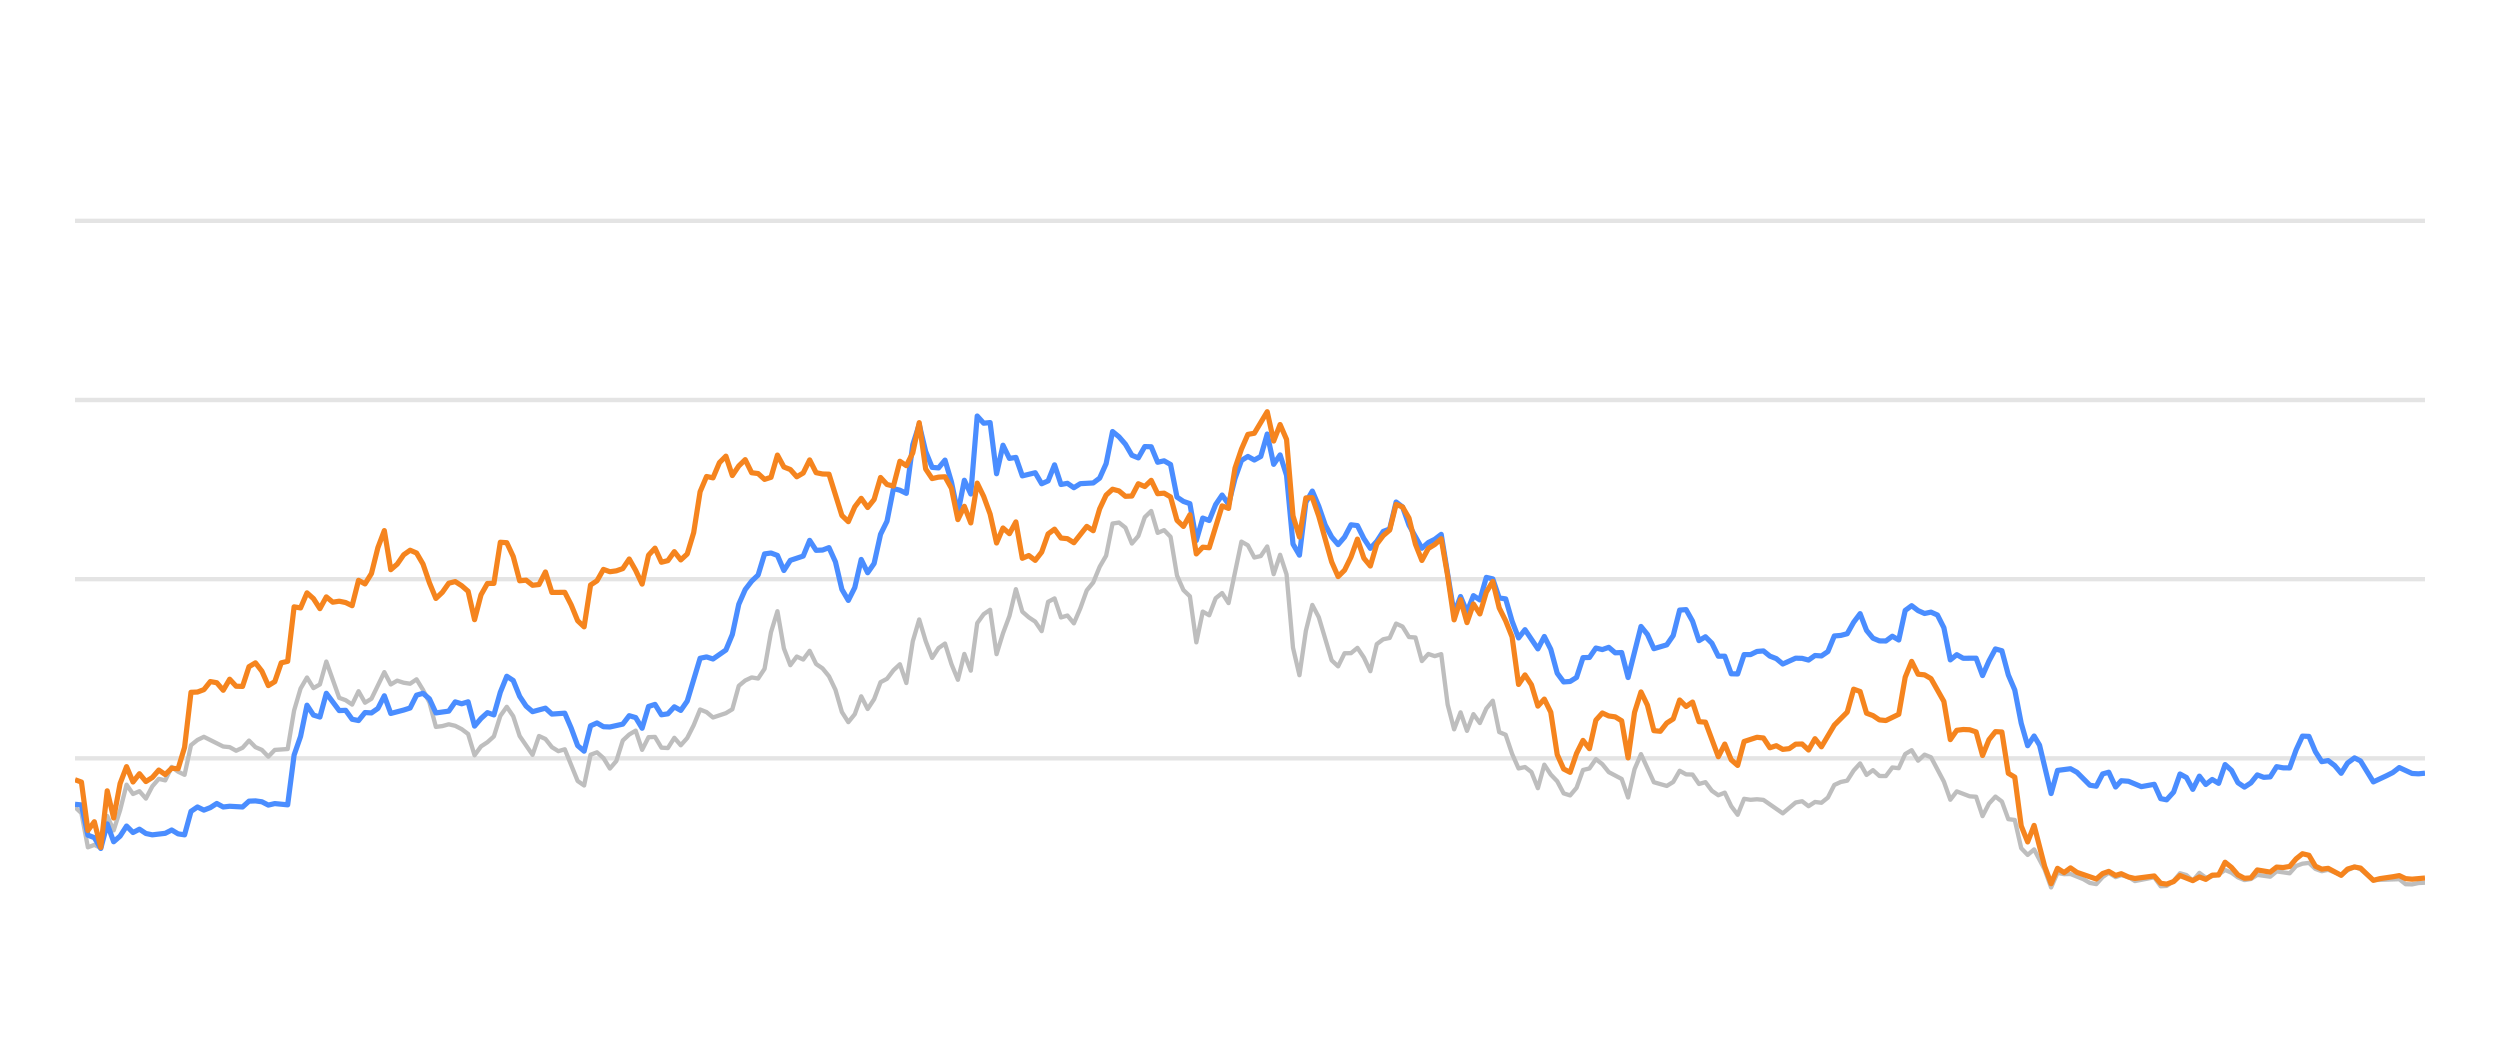
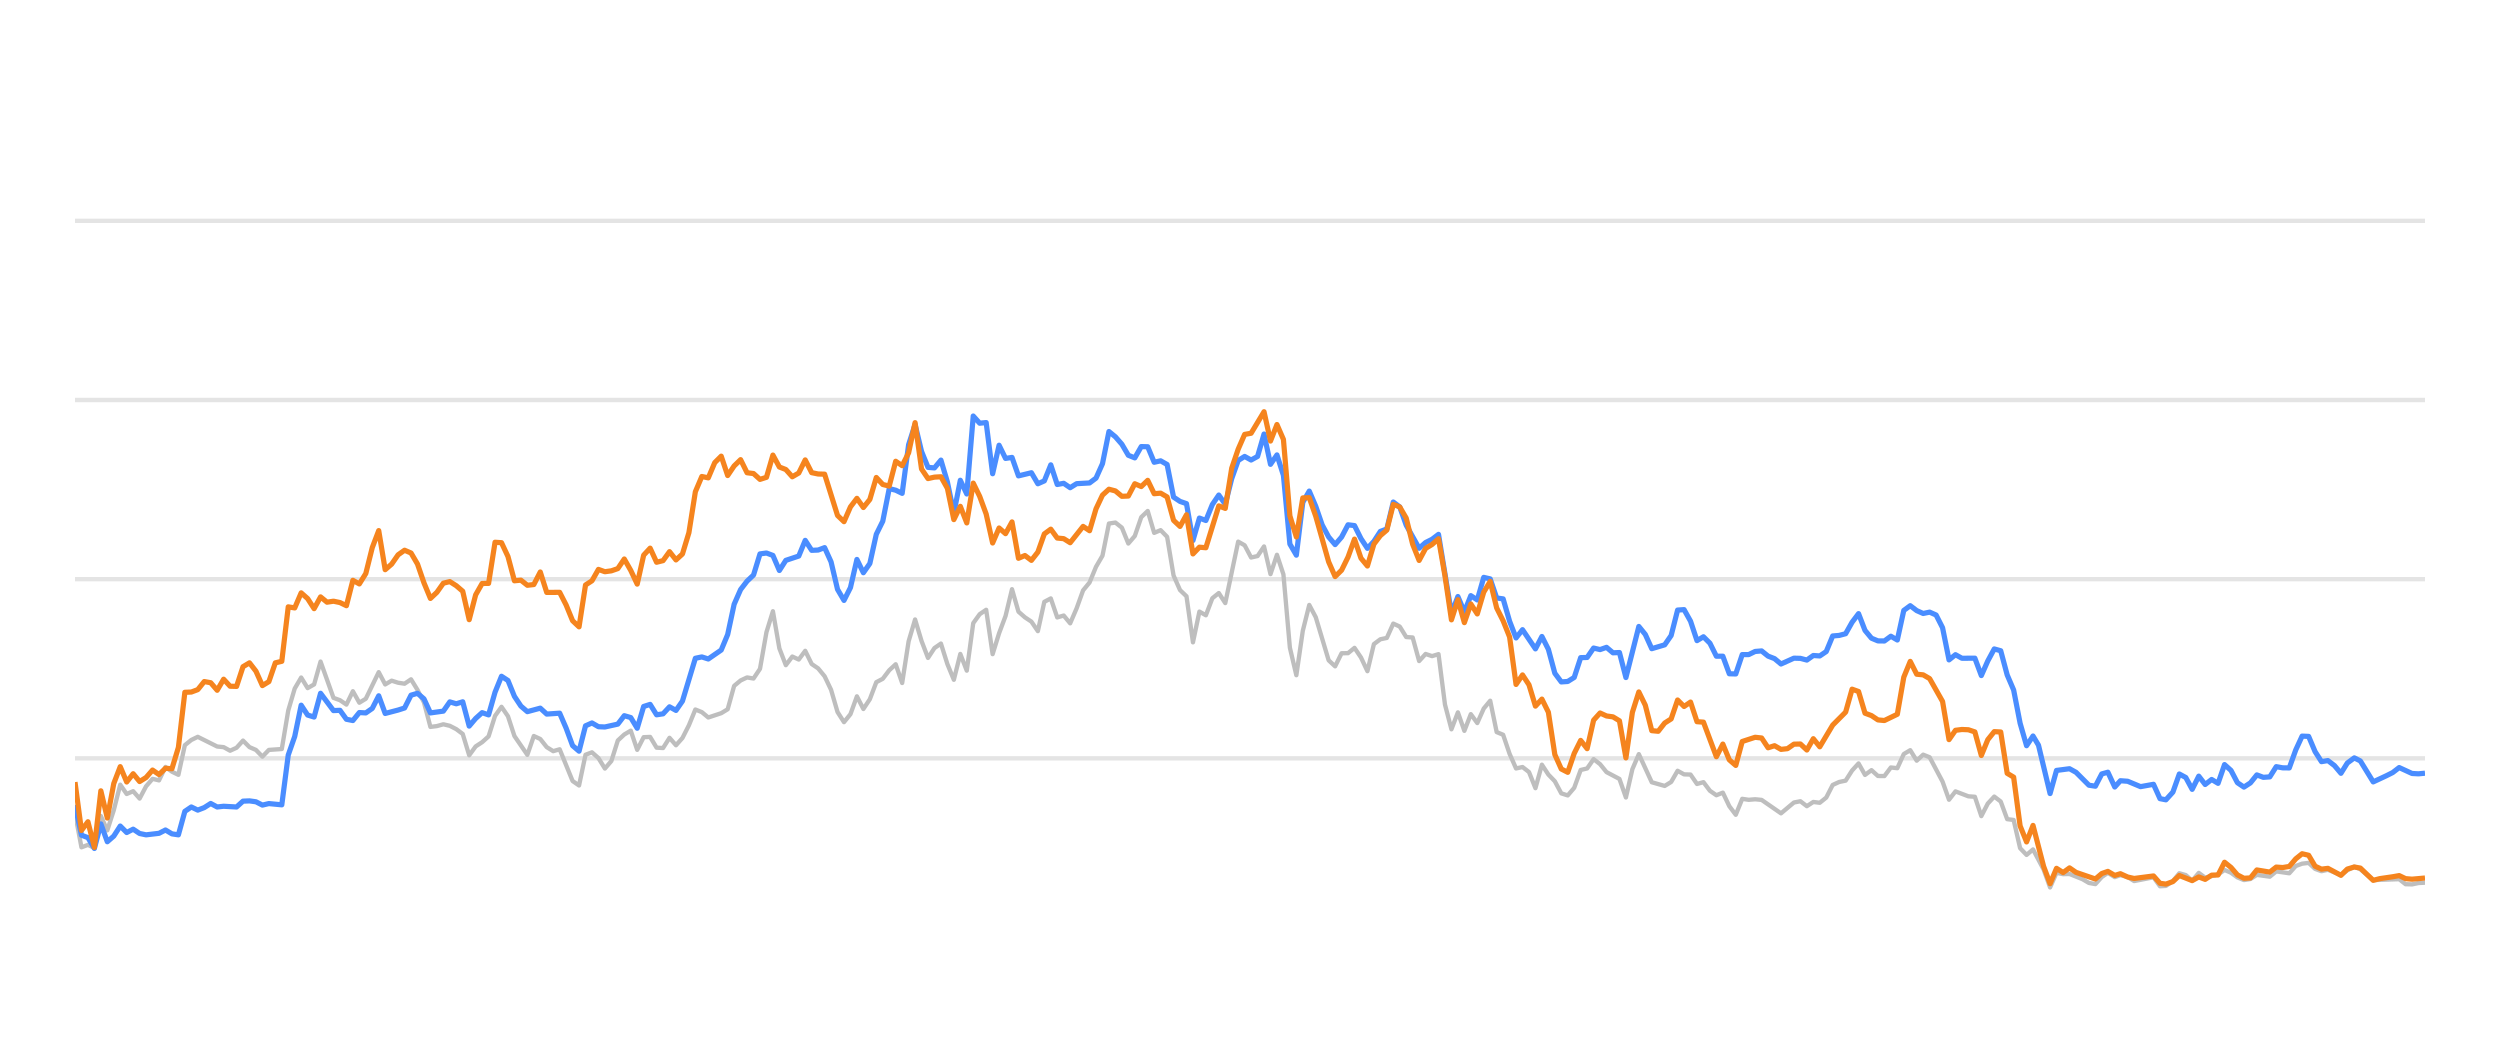
<svg xmlns="http://www.w3.org/2000/svg" width="288pt" height="120pt" viewBox="0 0 288 120" version="1.1">
  <defs>
    <style type="text/css">*{stroke-linejoin: round; stroke-linecap: butt}</style>
  </defs>
  <g id="figure_1">
    <g id="patch_1">
      <path d="M 0 120  L 288 120  L 288 0  L 0 0  L 0 120  z " style="fill: none; opacity: 0" />
    </g>
    <g id="axes_1">
      <g id="patch_2">
        <path d="M 8.64 108  L 279.36 108  L 279.36 4.8  L 8.64 4.8  L 8.64 108  z " style="fill: none" />
      </g>
      <g id="matplotlib.axis_1" />
      <g id="matplotlib.axis_2" />
      <g id="line2d_1">
-         <path d="M 8.64 87.36  L 279.36 87.36  " clip-path="url(#p8c5b09daf6)" style="fill: none; stroke: #b2b2b2; stroke-opacity: 0.35; stroke-width: 0.5; stroke-linecap: square" />
+         <path d="M 8.64 87.36  L 279.36 87.36  " clip-path="url(#p55e850b187)" style="fill: none; stroke: #b2b2b2; stroke-opacity: 0.35; stroke-width: 0.5; stroke-linecap: square" />
      </g>
      <g id="line2d_2">
-         <path d="M 8.64 66.72  L 279.36 66.72  " clip-path="url(#p8c5b09daf6)" style="fill: none; stroke: #b2b2b2; stroke-opacity: 0.35; stroke-width: 0.5; stroke-linecap: square" />
+         <path d="M 8.64 66.72  L 279.36 66.72  " clip-path="url(#p55e850b187)" style="fill: none; stroke: #b2b2b2; stroke-opacity: 0.35; stroke-width: 0.5; stroke-linecap: square" />
      </g>
      <g id="line2d_3">
-         <path d="M 8.64 46.08  L 279.36 46.08  " clip-path="url(#p8c5b09daf6)" style="fill: none; stroke: #b2b2b2; stroke-opacity: 0.35; stroke-width: 0.5; stroke-linecap: square" />
+         <path d="M 8.64 46.08  L 279.36 46.08  " clip-path="url(#p55e850b187)" style="fill: none; stroke: #b2b2b2; stroke-opacity: 0.35; stroke-width: 0.5; stroke-linecap: square" />
      </g>
      <g id="line2d_4">
-         <path d="M 8.64 25.44  L 279.36 25.44  " clip-path="url(#p8c5b09daf6)" style="fill: none; stroke: #b2b2b2; stroke-opacity: 0.35; stroke-width: 0.5; stroke-linecap: square" />
+         <path d="M 8.64 25.44  L 279.36 25.44  " clip-path="url(#p55e850b187)" style="fill: none; stroke: #b2b2b2; stroke-opacity: 0.35; stroke-width: 0.5; stroke-linecap: square" />
      </g>
      <g id="line2d_5">
-         <path d="M 8.64 92.974  L 9.382 93.676  L 10.125 97.608  L 10.867 97.329  L 11.61 97.68  L 12.352 94.006  L 13.094 95.657  L 13.837 93.335  L 14.579 90.394  L 15.322 91.467  L 16.064 91.147  L 16.806 91.994  L 17.549 90.58  L 18.291 89.723  L 19.034 89.899  L 19.776 88.351  L 20.518 88.898  L 21.261 89.259  L 22.003 85.843  L 22.746 85.244  L 23.488 84.883  L 25.715 85.998  L 26.457 86.07  L 27.2 86.483  L 27.942 86.142  L 28.685 85.317  L 29.427 86.07  L 30.169 86.39  L 30.912 87.164  L 31.654 86.39  L 33.139 86.287  L 33.881 81.849  L 34.624 79.321  L 35.366 78.051  L 36.109 79.269  L 36.851 78.846  L 37.593 76.214  L 39.078 80.394  L 39.821 80.662  L 40.563 81.168  L 41.305 79.63  L 42.048 80.951  L 42.79 80.497  L 44.275 77.432  L 45.017 78.846  L 45.76 78.413  L 46.502 78.65  L 47.245 78.763  L 47.987 78.258  L 48.729 79.476  L 49.472 80.92  L 50.214 83.738  L 50.957 83.645  L 51.699 83.438  L 52.441 83.614  L 53.184 83.996  L 53.926 84.553  L 54.669 87.009  L 55.411 85.987  L 56.153 85.502  L 56.896 84.832  L 57.638 82.468  L 58.381 81.426  L 59.123 82.51  L 59.865 84.79  L 61.35 86.958  L 62.092 84.79  L 62.835 85.131  L 63.577 86.07  L 64.32 86.534  L 65.062 86.318  L 66.547 89.971  L 67.289 90.487  L 68.032 86.947  L 68.774 86.669  L 69.516 87.329  L 70.259 88.536  L 71.001 87.67  L 71.744 85.306  L 72.486 84.615  L 73.228 84.171  L 73.971 86.38  L 74.713 84.924  L 75.456 84.894  L 76.198 86.132  L 76.94 86.173  L 77.683 84.997  L 78.425 85.853  L 79.168 85.017  L 79.91 83.552  L 80.652 81.736  L 81.395 82.035  L 82.137 82.654  L 83.622 82.159  L 84.364 81.705  L 85.107 79.011  L 85.849 78.392  L 86.592 78.041  L 87.334 78.165  L 88.076 77.05  L 88.819 72.829  L 89.561 70.415  L 90.304 74.697  L 91.046 76.627  L 91.788 75.636  L 92.531 75.977  L 93.273 74.976  L 94.015 76.493  L 94.758 76.999  L 95.5 77.907  L 96.243 79.465  L 96.985 82.025  L 97.727 83.191  L 98.47 82.272  L 99.212 80.219  L 99.955 81.674  L 100.697 80.549  L 101.439 78.588  L 102.182 78.196  L 102.924 77.215  L 103.667 76.524  L 104.409 78.681  L 105.151 73.882  L 105.894 71.364  L 106.636 73.841  L 107.379 75.791  L 108.121 74.656  L 108.863 74.14  L 109.606 76.503  L 110.348 78.309  L 111.091 75.337  L 111.833 77.257  L 112.575 71.787  L 113.318 70.755  L 114.06 70.249  L 114.803 75.358  L 115.545 72.953  L 116.287 70.962  L 117.03 67.876  L 117.772 70.466  L 118.515 71.116  L 119.257 71.612  L 119.999 72.706  L 120.742 69.331  L 121.484 68.939  L 122.227 71.127  L 122.969 70.91  L 123.711 71.808  L 124.454 70.074  L 125.196 68.01  L 125.939 67.102  L 126.681 65.296  L 127.423 64.016  L 128.166 60.311  L 128.908 60.198  L 129.65 60.786  L 130.393 62.613  L 131.135 61.746  L 131.878 59.579  L 132.62 58.866  L 133.362 61.385  L 134.105 61.075  L 134.847 61.839  L 135.59 66.297  L 136.332 67.979  L 137.074 68.691  L 137.817 73.996  L 138.559 70.456  L 139.302 70.879  L 140.044 68.918  L 140.786 68.32  L 141.529 69.475  L 143.014 62.396  L 143.756 62.819  L 144.498 64.223  L 145.241 64.057  L 145.983 62.953  L 146.726 66.142  L 147.468 63.913  L 148.21 66.173  L 148.953 74.615  L 149.695 77.783  L 150.438 72.664  L 151.18 69.692  L 151.922 71.096  L 153.407 76.07  L 154.15 76.761  L 154.892 75.255  L 155.634 75.244  L 156.377 74.635  L 157.119 75.74  L 157.862 77.319  L 158.604 74.202  L 159.346 73.645  L 160.089 73.49  L 160.831 71.839  L 161.573 72.179  L 162.316 73.387  L 163.058 73.438  L 163.801 76.152  L 164.543 75.337  L 165.285 75.585  L 166.028 75.358  L 166.77 81.168  L 167.513 84.016  L 168.255 82.066  L 168.997 84.192  L 169.74 82.272  L 170.482 83.294  L 171.225 81.622  L 171.967 80.724  L 172.709 84.336  L 173.452 84.646  L 174.194 86.844  L 174.937 88.526  L 175.679 88.361  L 176.421 88.939  L 177.164 90.797  L 177.906 88.093  L 178.649 89.228  L 179.391 90.002  L 180.133 91.395  L 180.876 91.632  L 181.618 90.755  L 182.361 88.702  L 183.103 88.526  L 183.845 87.453  L 184.588 88.031  L 185.33 88.949  L 186.815 89.734  L 187.557 91.87  L 188.3 88.609  L 189.042 86.875  L 190.527 90.115  L 192.012 90.539  L 192.754 90.084  L 193.497 88.794  L 194.239 89.207  L 194.981 89.228  L 195.724 90.312  L 196.466 90.105  L 197.208 91.096  L 197.951 91.612  L 198.693 91.313  L 199.436 92.871  L 200.178 93.862  L 200.92 92.025  L 201.663 92.138  L 202.405 92.076  L 203.148 92.148  L 205.375 93.696  L 206.86 92.448  L 207.602 92.303  L 208.344 92.871  L 209.087 92.386  L 209.829 92.479  L 210.572 91.88  L 211.314 90.425  L 212.056 90.084  L 212.799 89.93  L 213.541 88.764  L 214.284 87.948  L 215.026 89.269  L 215.768 88.722  L 216.511 89.393  L 217.253 89.403  L 217.996 88.413  L 218.738 88.495  L 219.48 86.865  L 220.223 86.421  L 220.965 87.628  L 221.708 86.937  L 222.45 87.236  L 223.935 90.043  L 224.677 92.128  L 225.42 91.168  L 226.904 91.736  L 227.647 91.787  L 228.389 94.016  L 229.131 92.572  L 229.874 91.767  L 230.616 92.334  L 231.359 94.367  L 232.101 94.46  L 232.843 97.711  L 233.586 98.485  L 234.328 97.855  L 235.545 100.167  L 236.287 102.231  L 237.026 100.549  L 237.786 100.704  L 238.522 100.683  L 240.009 101.282  L 240.749 101.715  L 241.491 101.849  L 242.225 101.034  L 242.928 100.549  L 243.718 101.044  L 244.367 100.817  L 245.202 101.034  L 245.943 101.498  L 248.17 101.065  L 248.914 102.097  L 249.594 102.056  L 250.397 101.498  L 251.136 100.601  L 251.877 100.807  L 252.61 101.457  L 253.37 100.559  L 254.104 101.106  L 255.587 100.745  L 256.331 100.219  L 257.073 100.539  L 257.809 101.075  L 258.559 101.385  L 259.304 101.261  L 260.041 100.786  L 261.529 100.993  L 262.27 100.384  L 263.768 100.601  L 264.512 99.765  L 265.242 99.496  L 265.99 99.403  L 266.732 100.095  L 267.467 100.363  L 268.205 100.198  L 269.703 100.797  L 270.439 100.26  L 271.236 99.837  L 271.932 100.136  L 273.411 101.385  L 276.395 101.282  L 277.127 101.86  L 277.87 101.88  L 278.606 101.725  L 279.36 101.684  L 279.36 101.684  " clip-path="url(#p8c5b09daf6)" style="fill: none; stroke: #bebebe; stroke-width: 0.5; stroke-linecap: round" />
+         <path d="M 8.64 93.676  L 9.384 97.608  L 10.129 97.329  L 10.873 97.68  L 11.618 94.006  L 12.362 95.657  L 13.107 93.335  L 13.851 90.394  L 14.595 91.467  L 15.34 91.147  L 16.084 91.994  L 16.829 90.58  L 17.573 89.723  L 18.318 89.899  L 19.062 88.351  L 19.807 88.898  L 20.551 89.259  L 21.295 85.843  L 22.04 85.244  L 22.784 84.883  L 25.018 85.998  L 25.762 86.07  L 26.506 86.483  L 27.251 86.142  L 27.995 85.317  L 28.74 86.07  L 29.484 86.39  L 30.229 87.164  L 30.973 86.39  L 32.462 86.287  L 33.206 81.849  L 33.951 79.321  L 34.695 78.051  L 35.44 79.269  L 36.184 78.846  L 36.929 76.214  L 38.417 80.394  L 39.162 80.662  L 39.906 81.168  L 40.651 79.63  L 41.395 80.951  L 42.14 80.497  L 43.629 77.432  L 44.373 78.846  L 45.117 78.413  L 45.862 78.65  L 46.606 78.763  L 47.351 78.258  L 48.095 79.476  L 48.84 80.92  L 49.584 83.738  L 50.328 83.645  L 51.073 83.438  L 51.817 83.614  L 52.562 83.996  L 53.306 84.553  L 54.051 87.009  L 54.795 85.987  L 55.54 85.502  L 56.284 84.832  L 57.028 82.468  L 57.773 81.426  L 58.517 82.51  L 59.262 84.79  L 60.751 86.958  L 61.495 84.79  L 62.239 85.131  L 62.984 86.07  L 63.728 86.534  L 64.473 86.318  L 65.962 89.971  L 66.706 90.487  L 67.451 86.947  L 68.195 86.669  L 68.939 87.329  L 69.684 88.536  L 70.428 87.67  L 71.173 85.306  L 71.917 84.615  L 72.662 84.171  L 73.406 86.38  L 74.15 84.924  L 74.895 84.894  L 75.639 86.132  L 76.384 86.173  L 77.128 84.997  L 77.873 85.853  L 78.617 85.017  L 79.362 83.552  L 80.106 81.736  L 80.85 82.035  L 81.595 82.654  L 83.084 82.159  L 83.828 81.705  L 84.573 79.011  L 85.317 78.392  L 86.061 78.041  L 86.806 78.165  L 87.55 77.05  L 88.295 72.829  L 89.039 70.415  L 89.784 74.697  L 90.528 76.627  L 91.273 75.636  L 92.017 75.977  L 92.761 74.976  L 93.506 76.493  L 94.25 76.999  L 94.995 77.907  L 95.739 79.465  L 96.484 82.025  L 97.228 83.191  L 97.972 82.272  L 98.717 80.219  L 99.461 81.674  L 100.206 80.549  L 100.95 78.588  L 101.695 78.196  L 102.439 77.215  L 103.184 76.524  L 103.928 78.681  L 104.672 73.882  L 105.417 71.364  L 106.161 73.841  L 106.906 75.791  L 107.65 74.656  L 108.395 74.14  L 109.139 76.503  L 109.883 78.309  L 110.628 75.337  L 111.372 77.257  L 112.117 71.787  L 112.861 70.755  L 113.606 70.249  L 114.35 75.358  L 115.094 72.953  L 115.839 70.962  L 116.583 67.876  L 117.328 70.466  L 118.072 71.116  L 118.817 71.612  L 119.561 72.706  L 120.306 69.331  L 121.05 68.939  L 121.794 71.127  L 122.539 70.91  L 123.283 71.808  L 124.028 70.074  L 124.772 68.01  L 125.517 67.102  L 126.261 65.296  L 127.005 64.016  L 127.75 60.311  L 128.494 60.198  L 129.239 60.786  L 129.983 62.613  L 130.728 61.746  L 131.472 59.579  L 132.217 58.866  L 132.961 61.385  L 133.705 61.075  L 134.45 61.839  L 135.194 66.297  L 135.939 67.979  L 136.683 68.691  L 137.428 73.996  L 138.172 70.456  L 138.916 70.879  L 139.661 68.918  L 140.405 68.32  L 141.15 69.475  L 142.639 62.396  L 143.383 62.819  L 144.128 64.223  L 144.872 64.057  L 145.616 62.953  L 146.361 66.142  L 147.105 63.913  L 147.85 66.173  L 148.594 74.615  L 149.339 77.783  L 150.083 72.664  L 150.827 69.692  L 151.572 71.096  L 153.061 76.07  L 153.805 76.761  L 154.55 75.255  L 155.294 75.244  L 156.039 74.635  L 156.783 75.74  L 157.527 77.319  L 158.272 74.202  L 159.016 73.645  L 159.761 73.49  L 160.505 71.839  L 161.25 72.179  L 161.994 73.387  L 162.738 73.438  L 163.483 76.152  L 164.227 75.337  L 164.972 75.585  L 165.716 75.358  L 166.461 81.168  L 167.205 84.016  L 167.95 82.066  L 168.694 84.192  L 169.438 82.272  L 170.183 83.294  L 170.927 81.622  L 171.672 80.724  L 172.416 84.336  L 173.161 84.646  L 173.905 86.844  L 174.649 88.526  L 175.394 88.361  L 176.138 88.939  L 176.883 90.797  L 177.627 88.093  L 178.372 89.228  L 179.116 90.002  L 179.861 91.395  L 180.605 91.632  L 181.349 90.755  L 182.094 88.702  L 182.838 88.526  L 183.583 87.453  L 184.327 88.031  L 185.072 88.949  L 186.56 89.734  L 187.305 91.87  L 188.049 88.609  L 188.794 86.875  L 190.283 90.115  L 191.772 90.539  L 192.516 90.084  L 193.26 88.794  L 194.005 89.207  L 194.749 89.228  L 195.494 90.312  L 196.238 90.105  L 196.983 91.096  L 197.727 91.612  L 198.471 91.313  L 199.216 92.871  L 199.96 93.862  L 200.705 92.025  L 201.449 92.138  L 202.194 92.076  L 202.938 92.148  L 205.171 93.696  L 206.66 92.448  L 207.405 92.303  L 208.149 92.871  L 208.894 92.386  L 209.638 92.479  L 210.382 91.88  L 211.127 90.425  L 211.871 90.084  L 212.616 89.93  L 213.36 88.764  L 214.105 87.948  L 214.849 89.269  L 215.594 88.722  L 216.338 89.393  L 217.082 89.403  L 217.827 88.413  L 218.571 88.495  L 219.316 86.865  L 220.06 86.421  L 220.805 87.628  L 221.549 86.937  L 222.293 87.236  L 223.782 90.043  L 224.527 92.128  L 225.271 91.168  L 226.76 91.736  L 227.504 91.787  L 228.249 94.016  L 228.993 92.572  L 229.738 91.767  L 230.482 92.334  L 231.227 94.367  L 231.971 94.46  L 232.716 97.711  L 233.46 98.485  L 234.204 97.855  L 235.424 100.167  L 236.169 102.231  L 236.91 100.549  L 237.671 100.704  L 238.41 100.683  L 239.901 101.282  L 240.643 101.715  L 241.387 101.849  L 242.123 101.034  L 242.828 100.549  L 243.62 101.044  L 244.271 100.817  L 245.108 101.034  L 245.851 101.498  L 248.084 101.065  L 248.831 102.097  L 249.512 102.056  L 250.317 101.498  L 251.058 100.601  L 251.801 100.807  L 252.537 101.457  L 253.298 100.559  L 254.035 101.106  L 255.521 100.745  L 256.267 100.219  L 257.011 100.539  L 257.75 101.075  L 258.502 101.385  L 259.248 101.261  L 259.988 100.786  L 261.48 100.993  L 262.223 100.384  L 263.725 100.601  L 264.471 99.765  L 265.203 99.496  L 265.953 99.403  L 266.697 100.095  L 267.435 100.363  L 268.175 100.198  L 269.676 100.797  L 270.414 100.26  L 271.214 99.837  L 271.912 100.136  L 273.395 101.385  L 276.386 101.282  L 277.121 101.86  L 277.866 101.88  L 278.604 101.725  L 279.36 101.684  L 279.36 101.684  " clip-path="url(#p55e850b187)" style="fill: none; stroke: #bebebe; stroke-width: 0.5; stroke-linecap: round" />
      </g>
      <g id="line2d_6">
-         <path d="M 8.64 92.654  L 9.382 92.726  L 10.125 96.215  L 10.867 96.493  L 11.61 97.742  L 12.352 94.914  L 13.094 96.968  L 13.837 96.318  L 14.579 95.162  L 15.322 95.905  L 16.064 95.523  L 16.806 96.018  L 17.549 96.173  L 19.034 95.998  L 19.776 95.616  L 20.518 96.06  L 21.261 96.173  L 22.003 93.469  L 22.746 92.964  L 23.488 93.325  L 24.23 93.036  L 24.973 92.561  L 25.715 92.964  L 26.457 92.881  L 27.942 92.964  L 28.685 92.293  L 29.427 92.262  L 30.169 92.365  L 30.912 92.747  L 31.654 92.572  L 33.139 92.716  L 33.881 86.978  L 34.624 84.842  L 35.366 81.24  L 36.109 82.375  L 36.851 82.602  L 37.593 79.868  L 39.078 81.859  L 39.821 81.828  L 40.563 82.86  L 41.305 83.005  L 42.048 82.086  L 42.79 82.128  L 43.533 81.612  L 44.275 80.157  L 45.017 82.19  L 46.502 81.798  L 47.245 81.56  L 47.987 80.084  L 48.729 79.868  L 49.472 80.508  L 50.214 82.128  L 51.699 81.921  L 52.441 80.858  L 53.184 81.075  L 53.926 80.848  L 54.669 83.645  L 55.411 82.768  L 56.153 82.097  L 56.896 82.355  L 57.638 79.744  L 58.381 77.907  L 59.123 78.392  L 59.865 80.219  L 60.608 81.343  L 61.35 81.983  L 62.835 81.581  L 63.577 82.262  L 65.062 82.159  L 65.804 83.882  L 66.547 85.895  L 67.289 86.534  L 68.032 83.614  L 68.774 83.284  L 69.516 83.717  L 70.259 83.748  L 71.744 83.418  L 72.486 82.448  L 73.228 82.664  L 73.971 83.892  L 74.713 81.385  L 75.456 81.147  L 76.198 82.344  L 76.94 82.231  L 77.683 81.426  L 78.425 81.839  L 79.168 80.766  L 80.652 75.833  L 81.395 75.678  L 82.137 75.915  L 83.622 74.883  L 84.364 73.098  L 85.107 69.61  L 85.849 67.917  L 86.592 66.947  L 87.334 66.245  L 88.076 63.81  L 88.819 63.707  L 89.561 63.985  L 90.304 65.719  L 91.046 64.553  L 92.531 64.057  L 93.273 62.251  L 94.015 63.397  L 94.758 63.366  L 95.5 63.087  L 96.243 64.728  L 96.985 67.896  L 97.727 69.166  L 98.47 67.69  L 99.212 64.45  L 99.955 65.977  L 100.697 64.914  L 101.439 61.55  L 102.182 60.043  L 102.924 56.286  L 103.667 56.472  L 104.409 56.833  L 105.151 51.23  L 105.894 48.897  L 106.636 52.004  L 107.379 53.841  L 108.121 53.903  L 108.863 53.005  L 109.606 55.523  L 110.348 59.124  L 111.091 55.327  L 111.833 56.906  L 112.575 47.927  L 113.318 48.753  L 114.06 48.681  L 114.803 54.573  L 115.545 51.292  L 116.287 52.809  L 117.03 52.695  L 117.772 54.821  L 119.257 54.46  L 119.999 55.729  L 120.742 55.399  L 121.484 53.552  L 122.227 55.812  L 122.969 55.678  L 123.711 56.183  L 124.454 55.719  L 125.939 55.636  L 126.681 55.079  L 127.423 53.418  L 128.166 49.713  L 128.908 50.322  L 129.65 51.178  L 130.393 52.447  L 131.135 52.747  L 131.878 51.446  L 132.62 51.467  L 133.362 53.252  L 134.105 53.087  L 134.847 53.51  L 135.59 57.267  L 136.332 57.762  L 137.074 58.02  L 137.817 62.262  L 138.559 59.682  L 139.302 59.96  L 140.044 58.123  L 140.786 57.03  L 141.529 58.092  L 142.271 55.131  L 143.014 53.046  L 143.756 52.582  L 144.498 52.994  L 145.241 52.582  L 145.983 50.002  L 146.726 53.49  L 147.468 52.406  L 148.21 54.759  L 148.953 62.675  L 149.695 63.954  L 150.438 57.865  L 151.18 56.575  L 151.922 58.32  L 152.665 60.476  L 153.407 61.859  L 154.15 62.736  L 154.892 61.87  L 155.634 60.456  L 156.377 60.549  L 157.119 62.045  L 157.862 63.17  L 158.604 62.365  L 159.346 61.219  L 160.089 60.941  L 160.831 57.834  L 161.573 58.402  L 162.316 60.497  L 163.801 63.16  L 164.543 62.499  L 165.285 62.128  L 166.028 61.56  L 167.513 70.662  L 168.255 68.722  L 168.997 70.487  L 169.74 68.619  L 170.482 69.114  L 171.225 66.514  L 171.967 66.689  L 172.709 68.887  L 173.452 68.99  L 174.194 71.57  L 174.937 73.49  L 175.679 72.54  L 177.164 74.749  L 177.906 73.325  L 178.649 74.801  L 179.391 77.556  L 180.133 78.557  L 180.876 78.505  L 181.618 78.041  L 182.361 75.76  L 183.103 75.74  L 183.845 74.656  L 184.588 74.832  L 185.33 74.574  L 186.073 75.203  L 186.815 75.172  L 187.557 78.051  L 189.042 72.169  L 189.785 73.087  L 190.527 74.728  L 192.012 74.285  L 192.754 73.211  L 193.497 70.28  L 194.239 70.229  L 194.981 71.56  L 195.724 73.8  L 196.466 73.356  L 197.208 74.099  L 197.951 75.595  L 198.693 75.595  L 199.436 77.618  L 200.178 77.639  L 200.92 75.409  L 201.663 75.409  L 202.405 75.048  L 203.148 74.986  L 203.89 75.585  L 204.632 75.874  L 205.375 76.493  L 206.86 75.822  L 207.602 75.843  L 208.344 76.039  L 209.087 75.513  L 209.829 75.564  L 210.572 75.059  L 211.314 73.263  L 212.056 73.201  L 212.799 73.005  L 213.541 71.684  L 214.284 70.693  L 215.026 72.623  L 215.768 73.521  L 216.511 73.83  L 217.253 73.841  L 217.996 73.294  L 218.738 73.727  L 219.48 70.322  L 220.223 69.775  L 220.965 70.342  L 221.708 70.673  L 222.45 70.518  L 223.192 70.848  L 223.935 72.313  L 224.677 76.018  L 225.42 75.42  L 226.162 75.833  L 227.647 75.822  L 228.389 77.824  L 229.131 76.142  L 229.874 74.759  L 230.616 74.966  L 231.359 77.752  L 232.101 79.486  L 232.843 83.315  L 233.586 85.905  L 234.328 84.79  L 234.955 85.843  L 236.287 91.416  L 237.026 88.753  L 238.522 88.557  L 239.268 88.97  L 240.749 90.456  L 241.491 90.57  L 242.225 89.156  L 242.928 88.96  L 243.718 90.662  L 244.367 89.94  L 245.202 90.002  L 246.681 90.621  L 248.17 90.353  L 248.914 92.004  L 249.594 92.138  L 250.397 91.251  L 251.136 89.166  L 251.877 89.568  L 252.61 90.931  L 253.37 89.414  L 254.104 90.373  L 254.848 89.796  L 255.587 90.239  L 256.331 88.082  L 257.073 88.753  L 257.809 90.167  L 258.559 90.673  L 259.304 90.188  L 260.041 89.269  L 260.783 89.548  L 261.529 89.496  L 262.27 88.32  L 263.011 88.454  L 263.768 88.464  L 264.512 86.39  L 265.242 84.801  L 265.99 84.832  L 266.732 86.586  L 267.467 87.742  L 268.205 87.618  L 268.959 88.196  L 269.703 89.083  L 270.439 87.897  L 271.236 87.308  L 271.932 87.659  L 273.411 90.074  L 274.908 89.372  L 275.646 89.001  L 276.395 88.423  L 277.87 89.104  L 278.606 89.145  L 279.36 89.073  L 279.36 89.073  " clip-path="url(#p8c5b09daf6)" style="fill: none; stroke: #4a8dff; stroke-width: 0.6" />
+         <path d="M 8.64 92.726  L 9.384 96.215  L 10.129 96.493  L 10.873 97.742  L 11.618 94.914  L 12.362 96.968  L 13.107 96.318  L 13.851 95.162  L 14.595 95.905  L 15.34 95.523  L 16.084 96.018  L 16.829 96.173  L 18.318 95.998  L 19.062 95.616  L 19.807 96.06  L 20.551 96.173  L 21.295 93.469  L 22.04 92.964  L 22.784 93.325  L 23.529 93.036  L 24.273 92.561  L 25.018 92.964  L 25.762 92.881  L 27.251 92.964  L 27.995 92.293  L 28.74 92.262  L 29.484 92.365  L 30.229 92.747  L 30.973 92.572  L 32.462 92.716  L 33.206 86.978  L 33.951 84.842  L 34.695 81.24  L 35.44 82.375  L 36.184 82.602  L 36.929 79.868  L 38.417 81.859  L 39.162 81.828  L 39.906 82.86  L 40.651 83.005  L 41.395 82.086  L 42.14 82.128  L 42.884 81.612  L 43.629 80.157  L 44.373 82.19  L 45.862 81.798  L 46.606 81.56  L 47.351 80.084  L 48.095 79.868  L 48.84 80.508  L 49.584 82.128  L 51.073 81.921  L 51.817 80.858  L 52.562 81.075  L 53.306 80.848  L 54.051 83.645  L 54.795 82.768  L 55.54 82.097  L 56.284 82.355  L 57.028 79.744  L 57.773 77.907  L 58.517 78.392  L 59.262 80.219  L 60.006 81.343  L 60.751 81.983  L 62.239 81.581  L 62.984 82.262  L 64.473 82.159  L 65.217 83.882  L 65.962 85.895  L 66.706 86.534  L 67.451 83.614  L 68.195 83.284  L 68.939 83.717  L 69.684 83.748  L 71.173 83.418  L 71.917 82.448  L 72.662 82.664  L 73.406 83.892  L 74.15 81.385  L 74.895 81.147  L 75.639 82.344  L 76.384 82.231  L 77.128 81.426  L 77.873 81.839  L 78.617 80.766  L 80.106 75.833  L 80.85 75.678  L 81.595 75.915  L 83.084 74.883  L 83.828 73.098  L 84.573 69.61  L 85.317 67.917  L 86.061 66.947  L 86.806 66.245  L 87.55 63.81  L 88.295 63.707  L 89.039 63.985  L 89.784 65.719  L 90.528 64.553  L 92.017 64.057  L 92.761 62.251  L 93.506 63.397  L 94.25 63.366  L 94.995 63.087  L 95.739 64.728  L 96.484 67.896  L 97.228 69.166  L 97.972 67.69  L 98.717 64.45  L 99.461 65.977  L 100.206 64.914  L 100.95 61.55  L 101.695 60.043  L 102.439 56.286  L 103.184 56.472  L 103.928 56.833  L 104.672 51.23  L 105.417 48.897  L 106.161 52.004  L 106.906 53.841  L 107.65 53.903  L 108.395 53.005  L 109.139 55.523  L 109.883 59.124  L 110.628 55.327  L 111.372 56.906  L 112.117 47.927  L 112.861 48.753  L 113.606 48.681  L 114.35 54.573  L 115.094 51.292  L 115.839 52.809  L 116.583 52.695  L 117.328 54.821  L 118.817 54.46  L 119.561 55.729  L 120.306 55.399  L 121.05 53.552  L 121.794 55.812  L 122.539 55.678  L 123.283 56.183  L 124.028 55.719  L 125.517 55.636  L 126.261 55.079  L 127.005 53.418  L 127.75 49.713  L 128.494 50.322  L 129.239 51.178  L 129.983 52.447  L 130.728 52.747  L 131.472 51.446  L 132.217 51.467  L 132.961 53.252  L 133.705 53.087  L 134.45 53.51  L 135.194 57.267  L 135.939 57.762  L 136.683 58.02  L 137.428 62.262  L 138.172 59.682  L 138.916 59.96  L 139.661 58.123  L 140.405 57.03  L 141.15 58.092  L 141.894 55.131  L 142.639 53.046  L 143.383 52.582  L 144.128 52.994  L 144.872 52.582  L 145.616 50.002  L 146.361 53.49  L 147.105 52.406  L 147.85 54.759  L 148.594 62.675  L 149.339 63.954  L 150.083 57.865  L 150.827 56.575  L 151.572 58.32  L 152.316 60.476  L 153.061 61.859  L 153.805 62.736  L 154.55 61.87  L 155.294 60.456  L 156.039 60.549  L 156.783 62.045  L 157.527 63.17  L 158.272 62.365  L 159.016 61.219  L 159.761 60.941  L 160.505 57.834  L 161.25 58.402  L 161.994 60.497  L 163.483 63.16  L 164.227 62.499  L 164.972 62.128  L 165.716 61.56  L 167.205 70.662  L 167.95 68.722  L 168.694 70.487  L 169.438 68.619  L 170.183 69.114  L 170.927 66.514  L 171.672 66.689  L 172.416 68.887  L 173.161 68.99  L 173.905 71.57  L 174.649 73.49  L 175.394 72.54  L 176.883 74.749  L 177.627 73.325  L 178.372 74.801  L 179.116 77.556  L 179.861 78.557  L 180.605 78.505  L 181.349 78.041  L 182.094 75.76  L 182.838 75.74  L 183.583 74.656  L 184.327 74.832  L 185.072 74.574  L 185.816 75.203  L 186.56 75.172  L 187.305 78.051  L 188.794 72.169  L 189.538 73.087  L 190.283 74.728  L 191.772 74.285  L 192.516 73.211  L 193.26 70.28  L 194.005 70.229  L 194.749 71.56  L 195.494 73.8  L 196.238 73.356  L 196.983 74.099  L 197.727 75.595  L 198.471 75.595  L 199.216 77.618  L 199.96 77.639  L 200.705 75.409  L 201.449 75.409  L 202.194 75.048  L 202.938 74.986  L 203.683 75.585  L 204.427 75.874  L 205.171 76.493  L 206.66 75.822  L 207.405 75.843  L 208.149 76.039  L 208.894 75.513  L 209.638 75.564  L 210.382 75.059  L 211.127 73.263  L 211.871 73.201  L 212.616 73.005  L 213.36 71.684  L 214.105 70.693  L 214.849 72.623  L 215.594 73.521  L 216.338 73.83  L 217.082 73.841  L 217.827 73.294  L 218.571 73.727  L 219.316 70.322  L 220.06 69.775  L 220.805 70.342  L 221.549 70.673  L 222.293 70.518  L 223.038 70.848  L 223.782 72.313  L 224.527 76.018  L 225.271 75.42  L 226.016 75.833  L 227.504 75.822  L 228.249 77.824  L 228.993 76.142  L 229.738 74.759  L 230.482 74.966  L 231.227 77.752  L 231.971 79.486  L 232.716 83.315  L 233.46 85.905  L 234.204 84.79  L 234.833 85.843  L 236.169 91.416  L 236.91 88.753  L 238.41 88.557  L 239.158 88.97  L 240.643 90.456  L 241.387 90.57  L 242.123 89.156  L 242.828 88.96  L 243.62 90.662  L 244.271 89.94  L 245.108 90.002  L 246.591 90.621  L 248.084 90.353  L 248.831 92.004  L 249.512 92.138  L 250.317 91.251  L 251.058 89.166  L 251.801 89.568  L 252.537 90.931  L 253.298 89.414  L 254.035 90.373  L 254.781 89.796  L 255.521 90.239  L 256.267 88.082  L 257.011 88.753  L 257.75 90.167  L 258.502 90.673  L 259.248 90.188  L 259.988 89.269  L 260.732 89.548  L 261.48 89.496  L 262.223 88.32  L 262.966 88.454  L 263.725 88.464  L 264.471 86.39  L 265.203 84.801  L 265.953 84.832  L 266.697 86.586  L 267.435 87.742  L 268.175 87.618  L 268.93 88.196  L 269.676 89.083  L 270.414 87.897  L 271.214 87.308  L 271.912 87.659  L 273.395 90.074  L 274.896 89.372  L 275.636 89.001  L 276.386 88.423  L 277.866 89.104  L 278.604 89.145  L 279.36 89.073  L 279.36 89.073  " clip-path="url(#p55e850b187)" style="fill: none; stroke: #4a8dff; stroke-width: 0.6" />
      </g>
      <g id="line2d_7">
-         <path d="M 8.64 89.826  L 9.382 90.095  L 10.125 95.668  L 10.867 94.667  L 11.61 97.618  L 12.352 91.106  L 13.094 94.233  L 13.837 90.26  L 14.579 88.32  L 15.322 90.084  L 16.064 89.135  L 16.806 90.033  L 17.549 89.568  L 18.291 88.712  L 19.034 89.228  L 19.776 88.506  L 20.518 88.557  L 21.261 86.101  L 22.003 79.754  L 22.746 79.723  L 23.488 79.445  L 24.23 78.516  L 24.973 78.65  L 25.715 79.517  L 26.457 78.247  L 27.2 79.052  L 27.942 79.073  L 28.685 76.803  L 29.427 76.359  L 30.169 77.319  L 30.912 78.98  L 31.654 78.526  L 32.397 76.359  L 33.139 76.183  L 33.881 69.909  L 34.624 70.033  L 35.366 68.299  L 36.109 68.959  L 36.851 70.115  L 37.593 68.763  L 38.336 69.372  L 39.078 69.259  L 39.821 69.414  L 40.563 69.775  L 41.305 66.854  L 42.048 67.267  L 42.79 66.07  L 43.533 63.087  L 44.275 61.127  L 45.017 65.626  L 45.76 64.986  L 46.502 63.913  L 47.245 63.387  L 47.987 63.707  L 48.729 64.976  L 49.472 67.143  L 50.214 68.939  L 50.957 68.237  L 51.699 67.184  L 52.441 66.999  L 53.184 67.473  L 53.926 68.113  L 54.669 71.385  L 55.411 68.526  L 56.153 67.215  L 56.896 67.205  L 57.638 62.468  L 58.381 62.52  L 59.123 64.109  L 59.865 66.906  L 60.608 66.834  L 61.35 67.422  L 62.092 67.339  L 62.835 65.894  L 63.577 68.247  L 65.062 68.237  L 65.804 69.692  L 66.547 71.508  L 67.289 72.21  L 68.032 67.391  L 68.774 66.906  L 69.516 65.595  L 70.259 65.863  L 71.001 65.76  L 71.744 65.502  L 72.486 64.398  L 73.228 65.709  L 73.971 67.288  L 74.713 63.954  L 75.456 63.149  L 76.198 64.77  L 76.94 64.584  L 77.683 63.552  L 78.425 64.501  L 79.168 63.82  L 79.91 61.364  L 80.652 56.648  L 81.395 54.893  L 82.137 55.048  L 82.88 53.294  L 83.622 52.551  L 84.364 54.78  L 85.107 53.676  L 85.849 52.953  L 86.592 54.46  L 87.334 54.553  L 88.076 55.224  L 88.819 54.986  L 89.561 52.427  L 90.304 53.799  L 91.046 54.088  L 91.788 54.924  L 92.531 54.491  L 93.273 52.984  L 94.015 54.45  L 94.758 54.604  L 95.5 54.625  L 96.985 59.382  L 97.727 60.095  L 98.47 58.392  L 99.212 57.411  L 99.955 58.464  L 100.697 57.535  L 101.439 55.007  L 102.182 55.812  L 102.924 55.998  L 103.667 53.139  L 104.409 53.645  L 105.151 52.169  L 105.894 48.691  L 106.636 54.026  L 107.379 55.131  L 108.121 54.966  L 108.863 54.924  L 109.606 56.256  L 110.348 59.857  L 111.091 58.33  L 111.833 60.239  L 112.575 55.657  L 113.318 57.184  L 114.06 59.217  L 114.803 62.551  L 115.545 60.827  L 116.287 61.477  L 117.03 60.126  L 117.772 64.315  L 118.515 63.996  L 119.257 64.553  L 119.999 63.603  L 120.742 61.508  L 121.484 60.961  L 122.227 61.983  L 122.969 62.055  L 123.711 62.52  L 125.196 60.642  L 125.939 61.137  L 126.681 58.619  L 127.423 57.04  L 128.166 56.359  L 128.908 56.555  L 129.65 57.174  L 130.393 57.143  L 131.135 55.729  L 131.878 56.049  L 132.62 55.337  L 133.362 56.875  L 134.105 56.813  L 134.847 57.246  L 135.59 59.94  L 136.332 60.642  L 137.074 59.3  L 137.817 63.81  L 138.559 63.036  L 139.302 63.098  L 140.786 58.278  L 141.529 58.567  L 142.271 53.934  L 143.014 51.746  L 143.756 50.043  L 144.498 49.909  L 145.983 47.432  L 146.726 50.807  L 147.468 48.908  L 148.21 50.621  L 148.953 59.424  L 149.695 61.859  L 150.438 57.36  L 151.18 57.329  L 151.922 59.465  L 153.407 64.728  L 154.15 66.421  L 154.892 65.688  L 155.634 64.171  L 156.377 62.107  L 157.119 64.305  L 157.862 65.203  L 158.604 62.685  L 159.346 61.704  L 160.089 61.065  L 160.831 58.103  L 161.573 58.402  L 162.316 59.682  L 163.058 62.695  L 163.801 64.563  L 164.543 63.18  L 165.285 62.726  L 166.028 62.066  L 166.77 66.338  L 167.513 71.405  L 168.255 69.083  L 168.997 71.725  L 169.74 69.579  L 170.482 70.724  L 171.225 68.216  L 171.967 66.978  L 172.709 70.033  L 173.452 71.519  L 174.194 73.376  L 174.937 78.846  L 175.679 77.752  L 176.421 78.887  L 177.164 81.343  L 177.906 80.538  L 178.649 82.045  L 179.391 86.927  L 180.133 88.588  L 180.876 88.97  L 181.618 86.792  L 182.361 85.296  L 183.103 86.245  L 183.845 82.964  L 184.588 82.138  L 185.33 82.479  L 186.073 82.582  L 186.815 83.036  L 187.557 87.308  L 188.3 82.066  L 189.042 79.713  L 189.785 81.24  L 190.527 84.171  L 191.269 84.243  L 192.012 83.294  L 192.754 82.819  L 193.497 80.642  L 194.239 81.385  L 194.981 80.879  L 195.724 83.139  L 196.466 83.191  L 197.951 87.174  L 198.693 85.719  L 199.436 87.535  L 200.178 88.175  L 200.92 85.42  L 202.405 84.935  L 203.148 85.017  L 203.89 86.142  L 204.632 85.905  L 205.375 86.328  L 206.117 86.245  L 206.86 85.729  L 207.602 85.709  L 208.344 86.4  L 209.087 85.1  L 209.829 86.029  L 211.314 83.531  L 212.799 82.035  L 213.541 79.393  L 214.284 79.661  L 215.026 82.159  L 215.768 82.437  L 216.511 82.933  L 217.253 83.005  L 218.738 82.283  L 219.48 78.01  L 220.223 76.194  L 220.965 77.67  L 221.708 77.742  L 222.45 78.175  L 223.935 80.807  L 224.677 85.203  L 225.42 84.13  L 226.162 84.037  L 226.904 84.068  L 227.647 84.316  L 228.389 87.03  L 229.131 85.213  L 229.874 84.285  L 230.616 84.326  L 231.359 89.083  L 232.101 89.527  L 232.843 95.141  L 233.586 96.989  L 234.328 95.09  L 235.545 99.806  L 236.287 101.798  L 237.026 100.033  L 237.786 100.518  L 238.522 99.981  L 239.268 100.497  L 241.491 101.261  L 242.225 100.632  L 242.928 100.384  L 243.718 100.848  L 244.367 100.652  L 245.202 101.034  L 245.943 101.199  L 248.17 100.91  L 248.914 101.756  L 249.594 101.849  L 250.397 101.56  L 251.136 100.859  L 252.61 101.447  L 253.37 101.024  L 254.104 101.302  L 254.848 100.817  L 255.587 100.797  L 256.331 99.331  L 257.073 99.93  L 257.809 100.786  L 258.559 101.178  L 259.304 101.137  L 260.041 100.219  L 261.529 100.466  L 262.27 99.888  L 263.011 99.94  L 263.768 99.816  L 264.512 98.939  L 265.242 98.351  L 265.99 98.526  L 266.732 99.785  L 267.467 100.126  L 268.205 100.033  L 269.703 100.838  L 270.439 100.116  L 271.236 99.878  L 271.932 100.002  L 273.411 101.416  L 274.164 101.22  L 275.646 101.003  L 276.395 100.869  L 277.127 101.22  L 277.87 101.282  L 279.36 101.148  L 279.36 101.148  " clip-path="url(#p8c5b09daf6)" style="fill: none; stroke: #f5841e; stroke-width: 0.6" />
+         <path d="M 8.64 90.095  L 9.384 95.668  L 10.129 94.667  L 10.873 97.618  L 11.618 91.106  L 12.362 94.233  L 13.107 90.26  L 13.851 88.32  L 14.595 90.084  L 15.34 89.135  L 16.084 90.033  L 16.829 89.568  L 17.573 88.712  L 18.318 89.228  L 19.062 88.506  L 19.807 88.557  L 20.551 86.101  L 21.295 79.754  L 22.04 79.723  L 22.784 79.445  L 23.529 78.516  L 24.273 78.65  L 25.018 79.517  L 25.762 78.247  L 26.506 79.052  L 27.251 79.073  L 27.995 76.803  L 28.74 76.359  L 29.484 77.319  L 30.229 78.98  L 30.973 78.526  L 31.718 76.359  L 32.462 76.183  L 33.206 69.909  L 33.951 70.033  L 34.695 68.299  L 35.44 68.959  L 36.184 70.115  L 36.929 68.763  L 37.673 69.372  L 38.417 69.259  L 39.162 69.414  L 39.906 69.775  L 40.651 66.854  L 41.395 67.267  L 42.14 66.07  L 42.884 63.087  L 43.629 61.127  L 44.373 65.626  L 45.117 64.986  L 45.862 63.913  L 46.606 63.387  L 47.351 63.707  L 48.095 64.976  L 48.84 67.143  L 49.584 68.939  L 50.328 68.237  L 51.073 67.184  L 51.817 66.999  L 52.562 67.473  L 53.306 68.113  L 54.051 71.385  L 54.795 68.526  L 55.54 67.215  L 56.284 67.205  L 57.028 62.468  L 57.773 62.52  L 58.517 64.109  L 59.262 66.906  L 60.006 66.834  L 60.751 67.422  L 61.495 67.339  L 62.239 65.894  L 62.984 68.247  L 64.473 68.237  L 65.217 69.692  L 65.962 71.508  L 66.706 72.21  L 67.451 67.391  L 68.195 66.906  L 68.939 65.595  L 69.684 65.863  L 70.428 65.76  L 71.173 65.502  L 71.917 64.398  L 72.662 65.709  L 73.406 67.288  L 74.15 63.954  L 74.895 63.149  L 75.639 64.77  L 76.384 64.584  L 77.128 63.552  L 77.873 64.501  L 78.617 63.82  L 79.362 61.364  L 80.106 56.648  L 80.85 54.893  L 81.595 55.048  L 82.339 53.294  L 83.084 52.551  L 83.828 54.78  L 84.573 53.676  L 85.317 52.953  L 86.061 54.46  L 86.806 54.553  L 87.55 55.224  L 88.295 54.986  L 89.039 52.427  L 89.784 53.799  L 90.528 54.088  L 91.273 54.924  L 92.017 54.491  L 92.761 52.984  L 93.506 54.45  L 94.25 54.604  L 94.995 54.625  L 96.484 59.382  L 97.228 60.095  L 97.972 58.392  L 98.717 57.411  L 99.461 58.464  L 100.206 57.535  L 100.95 55.007  L 101.695 55.812  L 102.439 55.998  L 103.184 53.139  L 103.928 53.645  L 104.672 52.169  L 105.417 48.691  L 106.161 54.026  L 106.906 55.131  L 107.65 54.966  L 108.395 54.924  L 109.139 56.256  L 109.883 59.857  L 110.628 58.33  L 111.372 60.239  L 112.117 55.657  L 112.861 57.184  L 113.606 59.217  L 114.35 62.551  L 115.094 60.827  L 115.839 61.477  L 116.583 60.126  L 117.328 64.315  L 118.072 63.996  L 118.817 64.553  L 119.561 63.603  L 120.306 61.508  L 121.05 60.961  L 121.794 61.983  L 122.539 62.055  L 123.283 62.52  L 124.772 60.642  L 125.517 61.137  L 126.261 58.619  L 127.005 57.04  L 127.75 56.359  L 128.494 56.555  L 129.239 57.174  L 129.983 57.143  L 130.728 55.729  L 131.472 56.049  L 132.217 55.337  L 132.961 56.875  L 133.705 56.813  L 134.45 57.246  L 135.194 59.94  L 135.939 60.642  L 136.683 59.3  L 137.428 63.81  L 138.172 63.036  L 138.916 63.098  L 140.405 58.278  L 141.15 58.567  L 141.894 53.934  L 142.639 51.746  L 143.383 50.043  L 144.128 49.909  L 145.616 47.432  L 146.361 50.807  L 147.105 48.908  L 147.85 50.621  L 148.594 59.424  L 149.339 61.859  L 150.083 57.36  L 150.827 57.329  L 151.572 59.465  L 153.061 64.728  L 153.805 66.421  L 154.55 65.688  L 155.294 64.171  L 156.039 62.107  L 156.783 64.305  L 157.527 65.203  L 158.272 62.685  L 159.016 61.704  L 159.761 61.065  L 160.505 58.103  L 161.25 58.402  L 161.994 59.682  L 162.738 62.695  L 163.483 64.563  L 164.227 63.18  L 164.972 62.726  L 165.716 62.066  L 166.461 66.338  L 167.205 71.405  L 167.95 69.083  L 168.694 71.725  L 169.438 69.579  L 170.183 70.724  L 170.927 68.216  L 171.672 66.978  L 172.416 70.033  L 173.161 71.519  L 173.905 73.376  L 174.649 78.846  L 175.394 77.752  L 176.138 78.887  L 176.883 81.343  L 177.627 80.538  L 178.372 82.045  L 179.116 86.927  L 179.861 88.588  L 180.605 88.97  L 181.349 86.792  L 182.094 85.296  L 182.838 86.245  L 183.583 82.964  L 184.327 82.138  L 185.072 82.479  L 185.816 82.582  L 186.56 83.036  L 187.305 87.308  L 188.049 82.066  L 188.794 79.713  L 189.538 81.24  L 190.283 84.171  L 191.027 84.243  L 191.772 83.294  L 192.516 82.819  L 193.26 80.642  L 194.005 81.385  L 194.749 80.879  L 195.494 83.139  L 196.238 83.191  L 197.727 87.174  L 198.471 85.719  L 199.216 87.535  L 199.96 88.175  L 200.705 85.42  L 202.194 84.935  L 202.938 85.017  L 203.683 86.142  L 204.427 85.905  L 205.171 86.328  L 205.916 86.245  L 206.66 85.729  L 207.405 85.709  L 208.149 86.4  L 208.894 85.1  L 209.638 86.029  L 211.127 83.531  L 212.616 82.035  L 213.36 79.393  L 214.105 79.661  L 214.849 82.159  L 215.594 82.437  L 216.338 82.933  L 217.082 83.005  L 218.571 82.283  L 219.316 78.01  L 220.06 76.194  L 220.805 77.67  L 221.549 77.742  L 222.293 78.175  L 223.782 80.807  L 224.527 85.203  L 225.271 84.13  L 226.016 84.037  L 226.76 84.068  L 227.504 84.316  L 228.249 87.03  L 228.993 85.213  L 229.738 84.285  L 230.482 84.326  L 231.227 89.083  L 231.971 89.527  L 232.716 95.141  L 233.46 96.989  L 234.204 95.09  L 235.424 99.806  L 236.169 101.798  L 236.91 100.033  L 237.671 100.518  L 238.41 99.981  L 239.158 100.497  L 241.387 101.261  L 242.123 100.632  L 242.828 100.384  L 243.62 100.848  L 244.271 100.652  L 245.108 101.034  L 245.851 101.199  L 248.084 100.91  L 248.831 101.756  L 249.512 101.849  L 250.317 101.56  L 251.058 100.859  L 252.537 101.447  L 253.298 101.024  L 254.035 101.302  L 254.781 100.817  L 255.521 100.797  L 256.267 99.331  L 257.011 99.93  L 257.75 100.786  L 258.502 101.178  L 259.248 101.137  L 259.988 100.219  L 261.48 100.466  L 262.223 99.888  L 262.966 99.94  L 263.725 99.816  L 264.471 98.939  L 265.203 98.351  L 265.953 98.526  L 266.697 99.785  L 267.435 100.126  L 268.175 100.033  L 269.676 100.838  L 270.414 100.116  L 271.214 99.878  L 271.912 100.002  L 273.395 101.416  L 274.149 101.22  L 275.636 101.003  L 276.386 100.869  L 277.121 101.22  L 277.866 101.282  L 279.36 101.148  L 279.36 101.148  " clip-path="url(#p55e850b187)" style="fill: none; stroke: #f5841e; stroke-width: 0.6" />
      </g>
    </g>
  </g>
  <defs>
-     <clipPath id="p8c5b09daf6">
+     <clipPath id="p55e850b187">
      <rect x="8.64" y="4.8" width="270.72" height="103.2" />
    </clipPath>
  </defs>
</svg>
